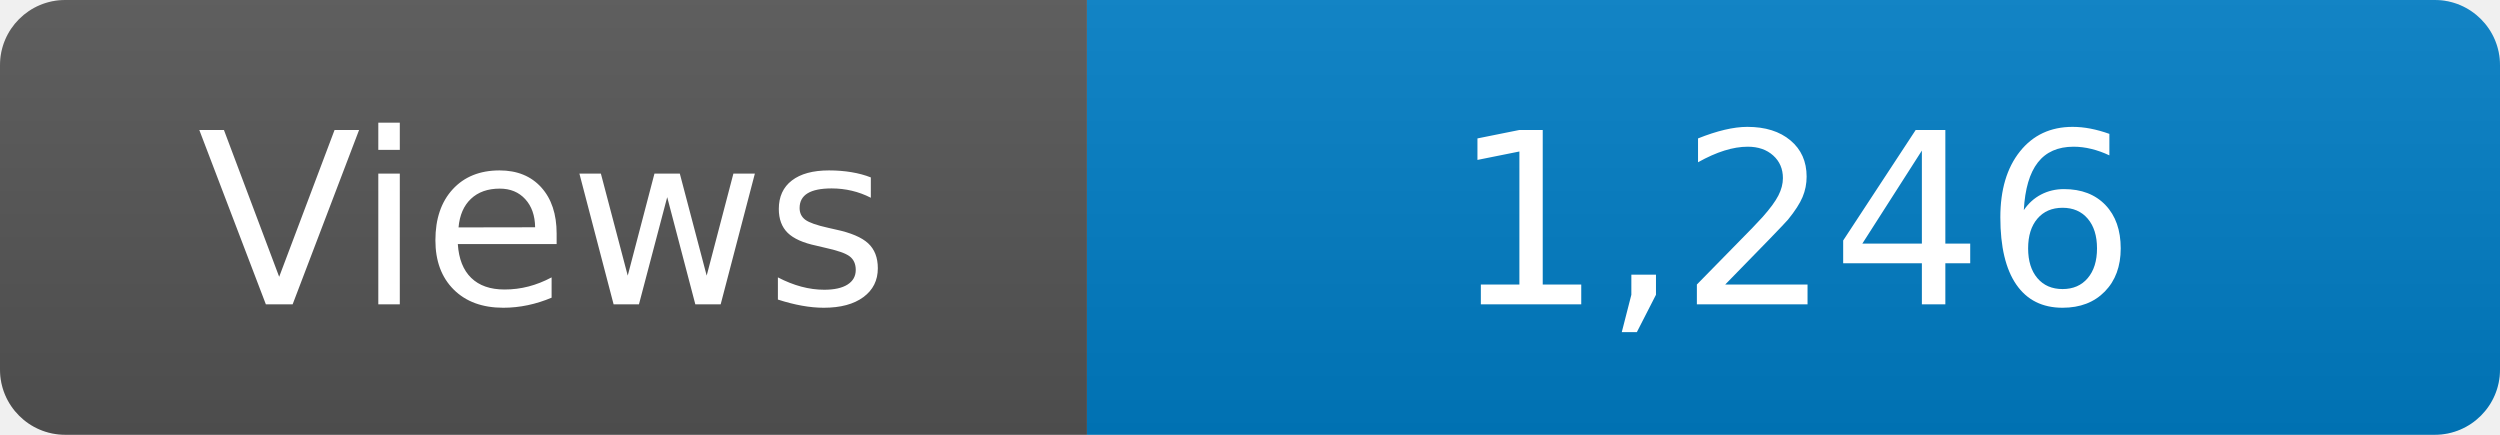
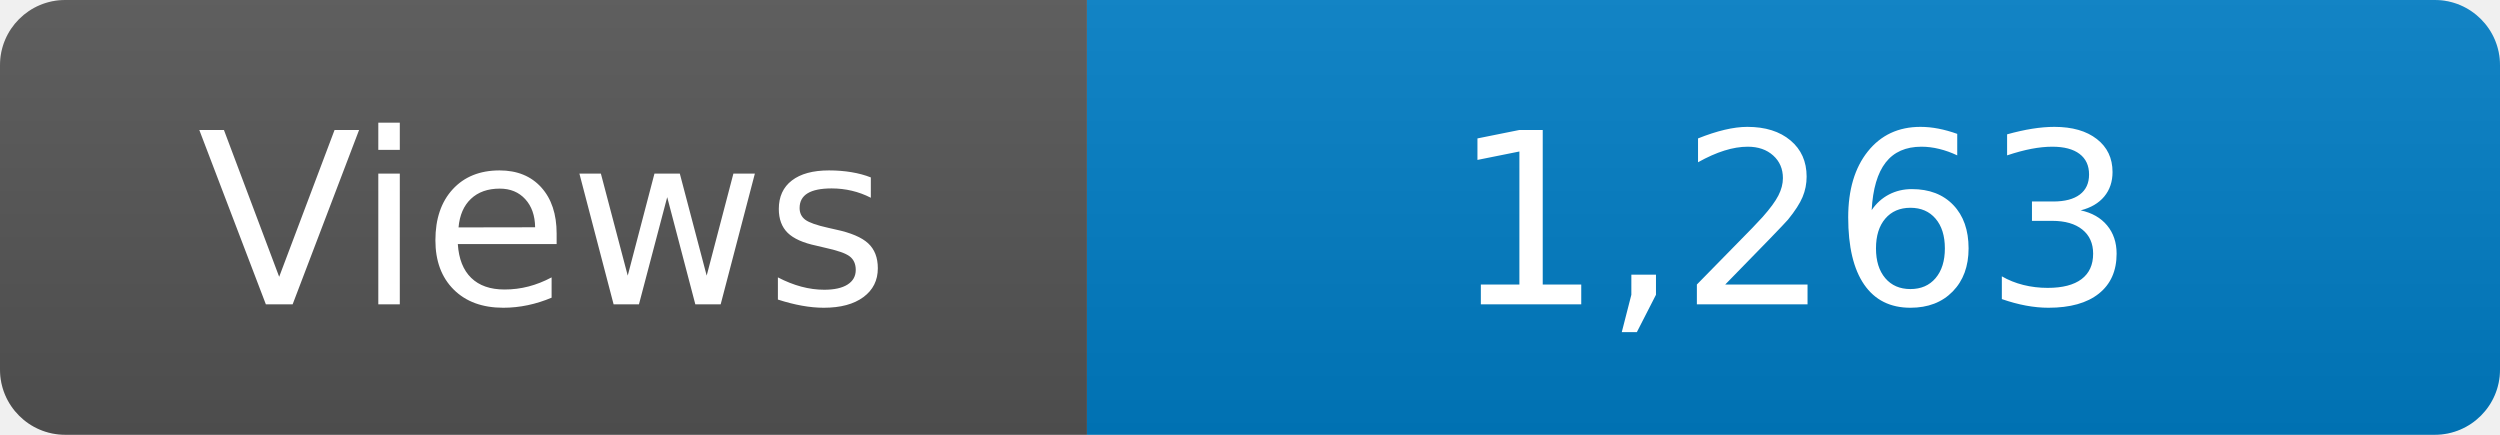
<svg xmlns="http://www.w3.org/2000/svg" width="115" height="20" role="img" aria-label="Maintained?: yes">
  <linearGradient id="s" x2="0" y2="100%">
    <stop offset="0" stop-color="#bbb" stop-opacity=".1" />
    <stop offset="1" stop-opacity=".1" />
  </linearGradient>
  <clipPath id="r">
    <rect width="115" height="20" rx="3" fill="#fff" />
  </clipPath>
  <g clip-path="url(#r)">
    <rect width="50" height="20" fill="#555" />
    <rect x="50" width="160" height="20" fill="#007ec6" />
    <rect width="115" height="20" fill="url(#s)" />
  </g>
  <g fill="#fff" text-anchor="middle" font-family="Verdana,Geneva,DejaVu Sans,sans-serif" font-size="110">
    <text x="250" y="140" transform="scale(.1)" fill="#fff">Views</text>
-     <text x="825" y="140" transform="scale(.1)" fill="#fff">1,246</text>
+     <text x="825" y="140" transform="scale(.1)" fill="#fff">1,263</text>
  </g>
</svg>
